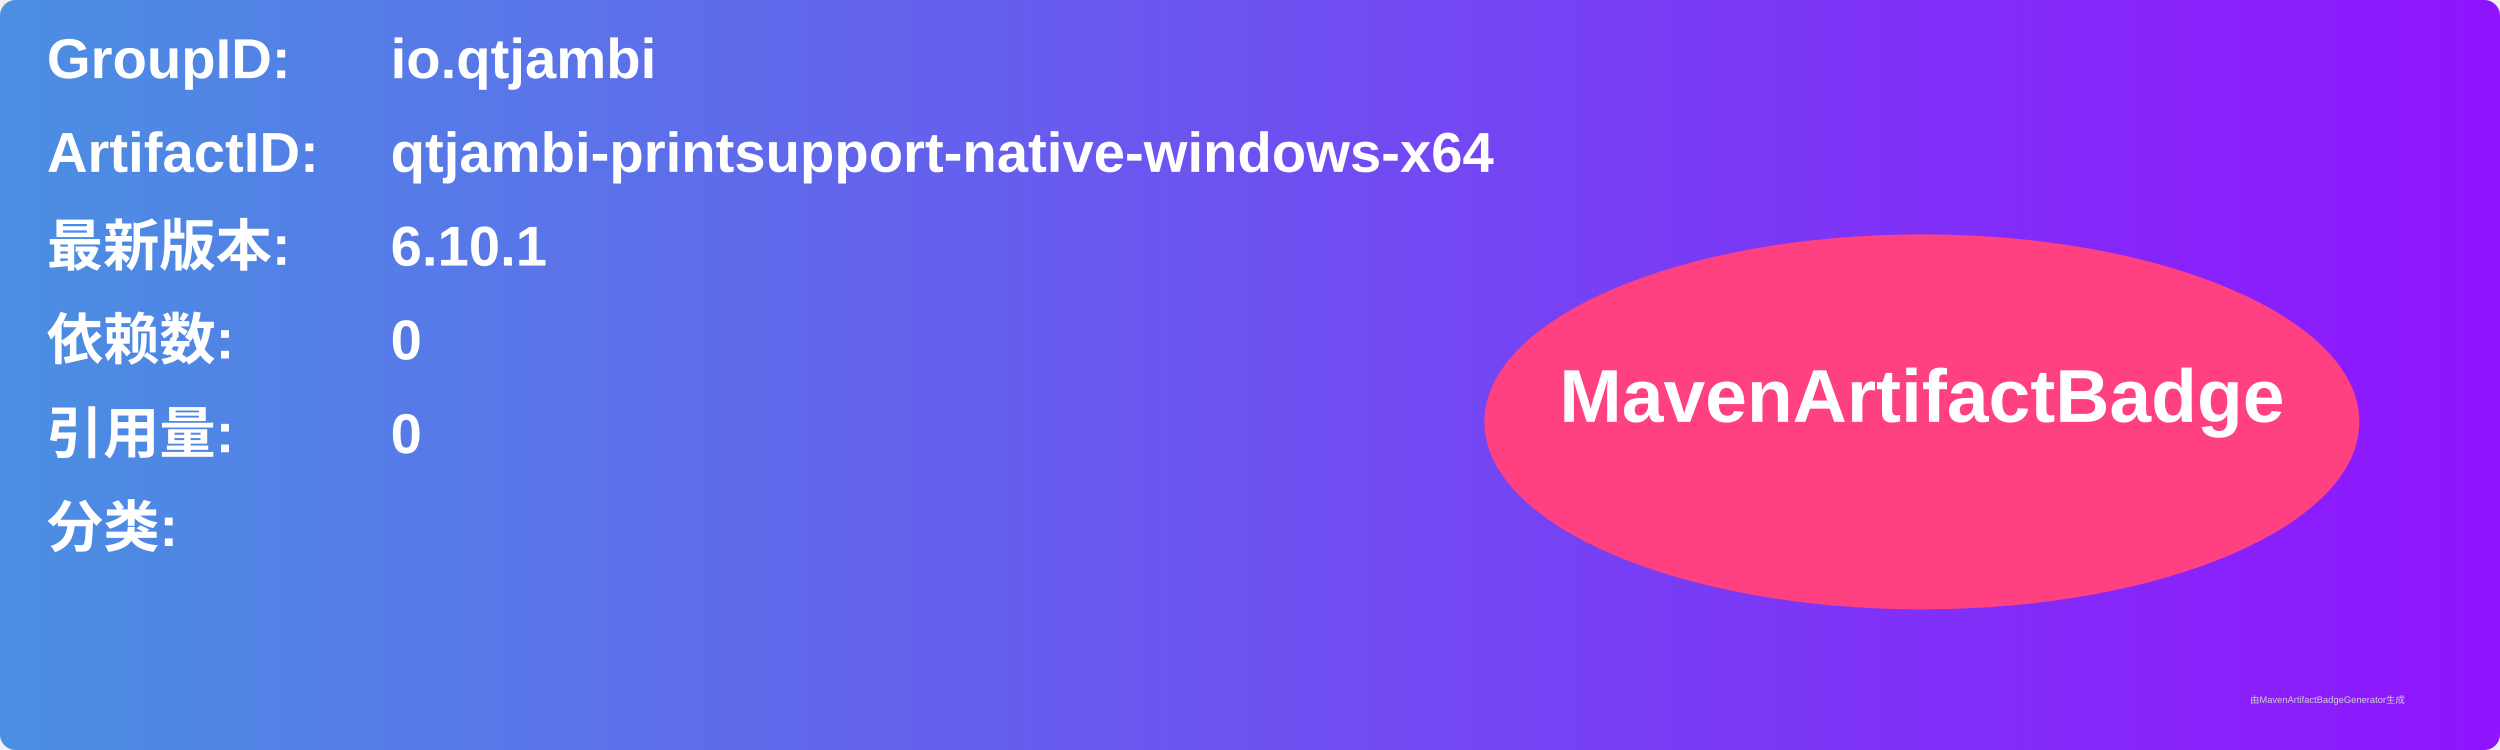
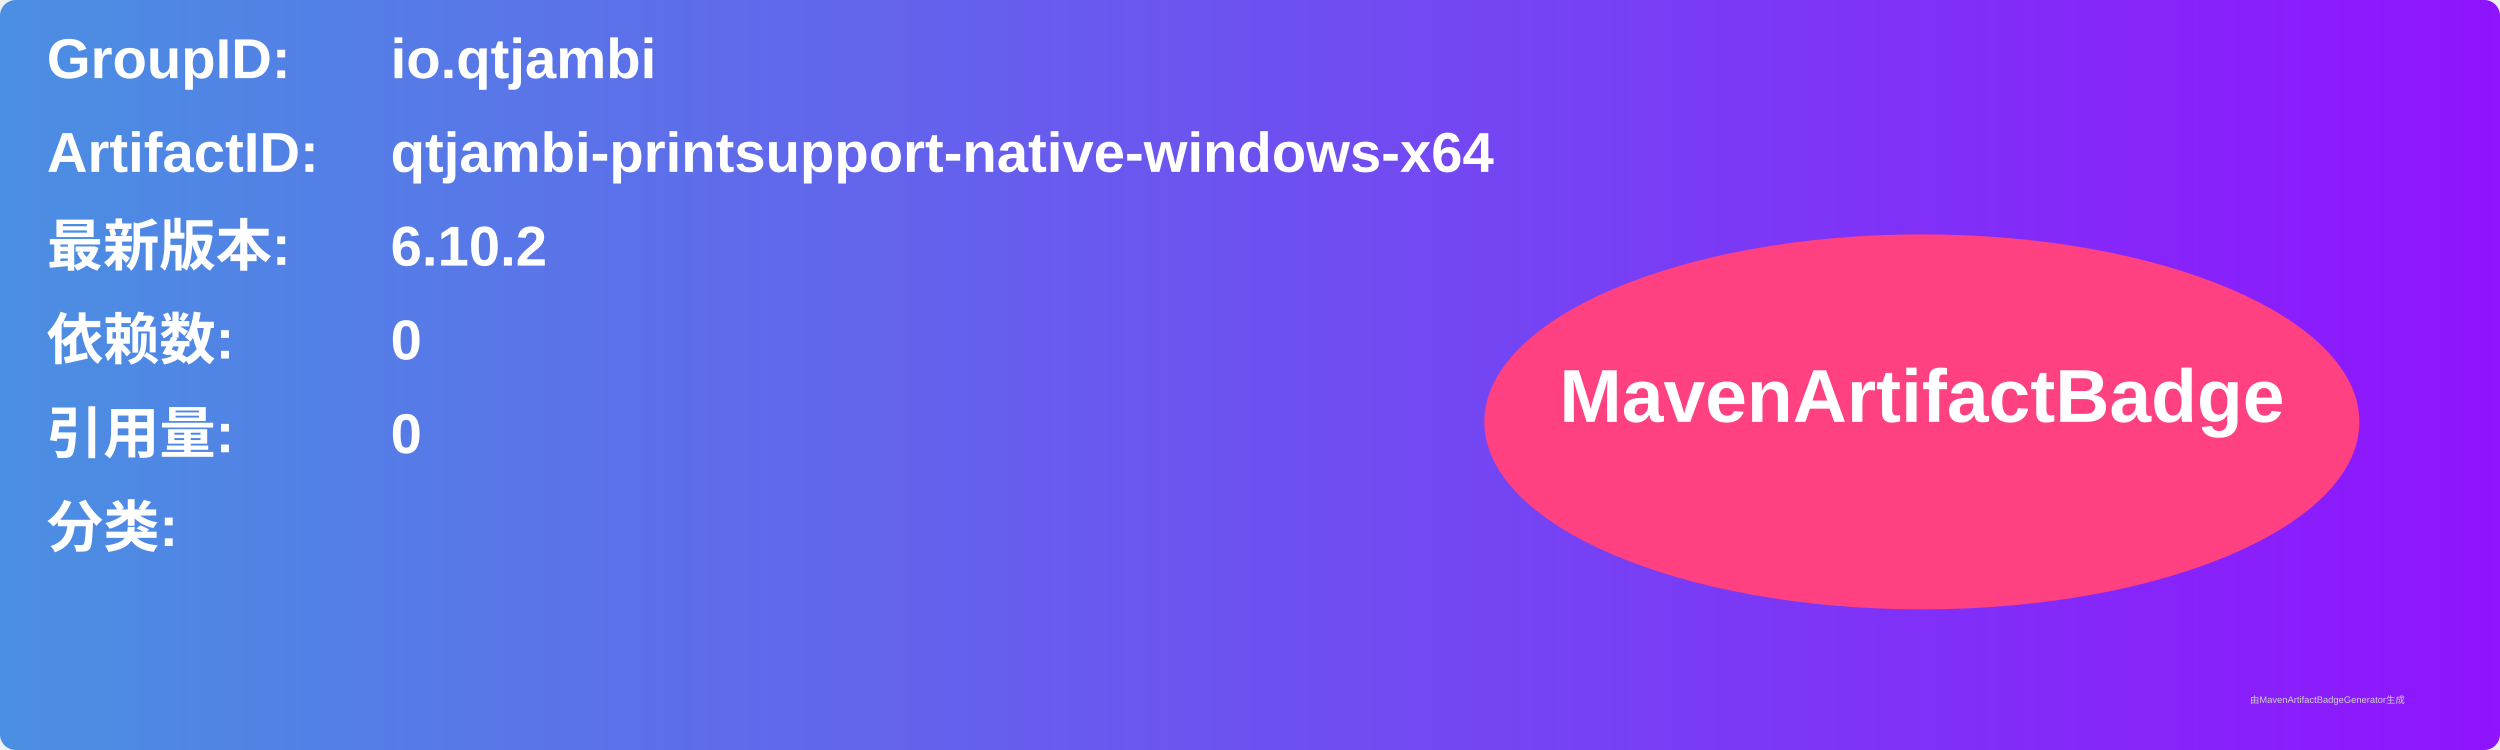
<svg xmlns="http://www.w3.org/2000/svg" width="800" height="240" viewBox="0 0 800 240">
  <linearGradient id="grad" x1="0%" y1="0%" x2="100%" y2="0%">
    <stop offset="0%" stop-color="#4a90e2" />
    <stop offset="100%" stop-color="#9013fe" />
  </linearGradient>
  <rect width="100%" height="100%" rx="5" ry="5" fill="url(#grad)" />
  <g transform="translate(15, 15)">
    <text x="0" y="10" font-family="Arial" font-size="18" fill="white" font-weight="bold" width="260">GroupID:</text>
    <text x="110" y="10" font-family="Arial" font-size="18" fill="white" font-weight="bold" width="460">io.qtjambi</text>
    <text x="0" y="40" font-family="Arial" font-size="18" fill="white" font-weight="bold" width="260">ArtifactID:</text>
    <text x="110" y="40" font-family="Arial" font-size="18" fill="white" font-weight="bold" width="460">qtjambi-printsupport-native-windows-x64</text>
    <text x="0" y="70" font-family="Arial" font-size="18" fill="white" font-weight="bold">最新版本:</text>
    <text x="110" y="70" font-family="Arial" font-size="18" fill="white" font-weight="bold">
-       <tspan font-weight="bold">6.10.1</tspan>
+       <tspan font-weight="bold">6.10.2</tspan>
    </text>
    <text x="0" y="100" font-family="Arial" font-size="18" fill="white" font-weight="bold">依赖数: </text>
    <text x="110" y="100" font-family="Arial" font-size="18" fill="white">
      <tspan font-weight="bold">0</tspan>
    </text>
    <text x="0" y="130" font-family="Arial" font-size="18" fill="white" font-weight="bold">引用量: </text>
    <text x="110" y="130" font-family="Arial" font-size="18" fill="white">
      <tspan font-weight="bold">0</tspan>
    </text>
    <text x="0" y="160" font-family="Arial" font-size="18" fill="white" font-weight="bold">分类:</text>
    <text x="10" y="190" font-family="Arial" font-size="10" fill="white">
      <tspan font-weight="bold" />
    </text>
    <ellipse cx="600" cy="120" rx="140" ry="60" fill="#ff4081" />
    <text x="600" y="120" text-anchor="middle" font-family="Arial" font-size="24" fill="white" font-weight="bold">MavenArtifactBadge</text>
  </g>
  <text x="720" y="225" font-family="Arial" font-size="3" fill="#d0d0d0">由MavenArtifactBadgeGenerator生成</text>
</svg>
